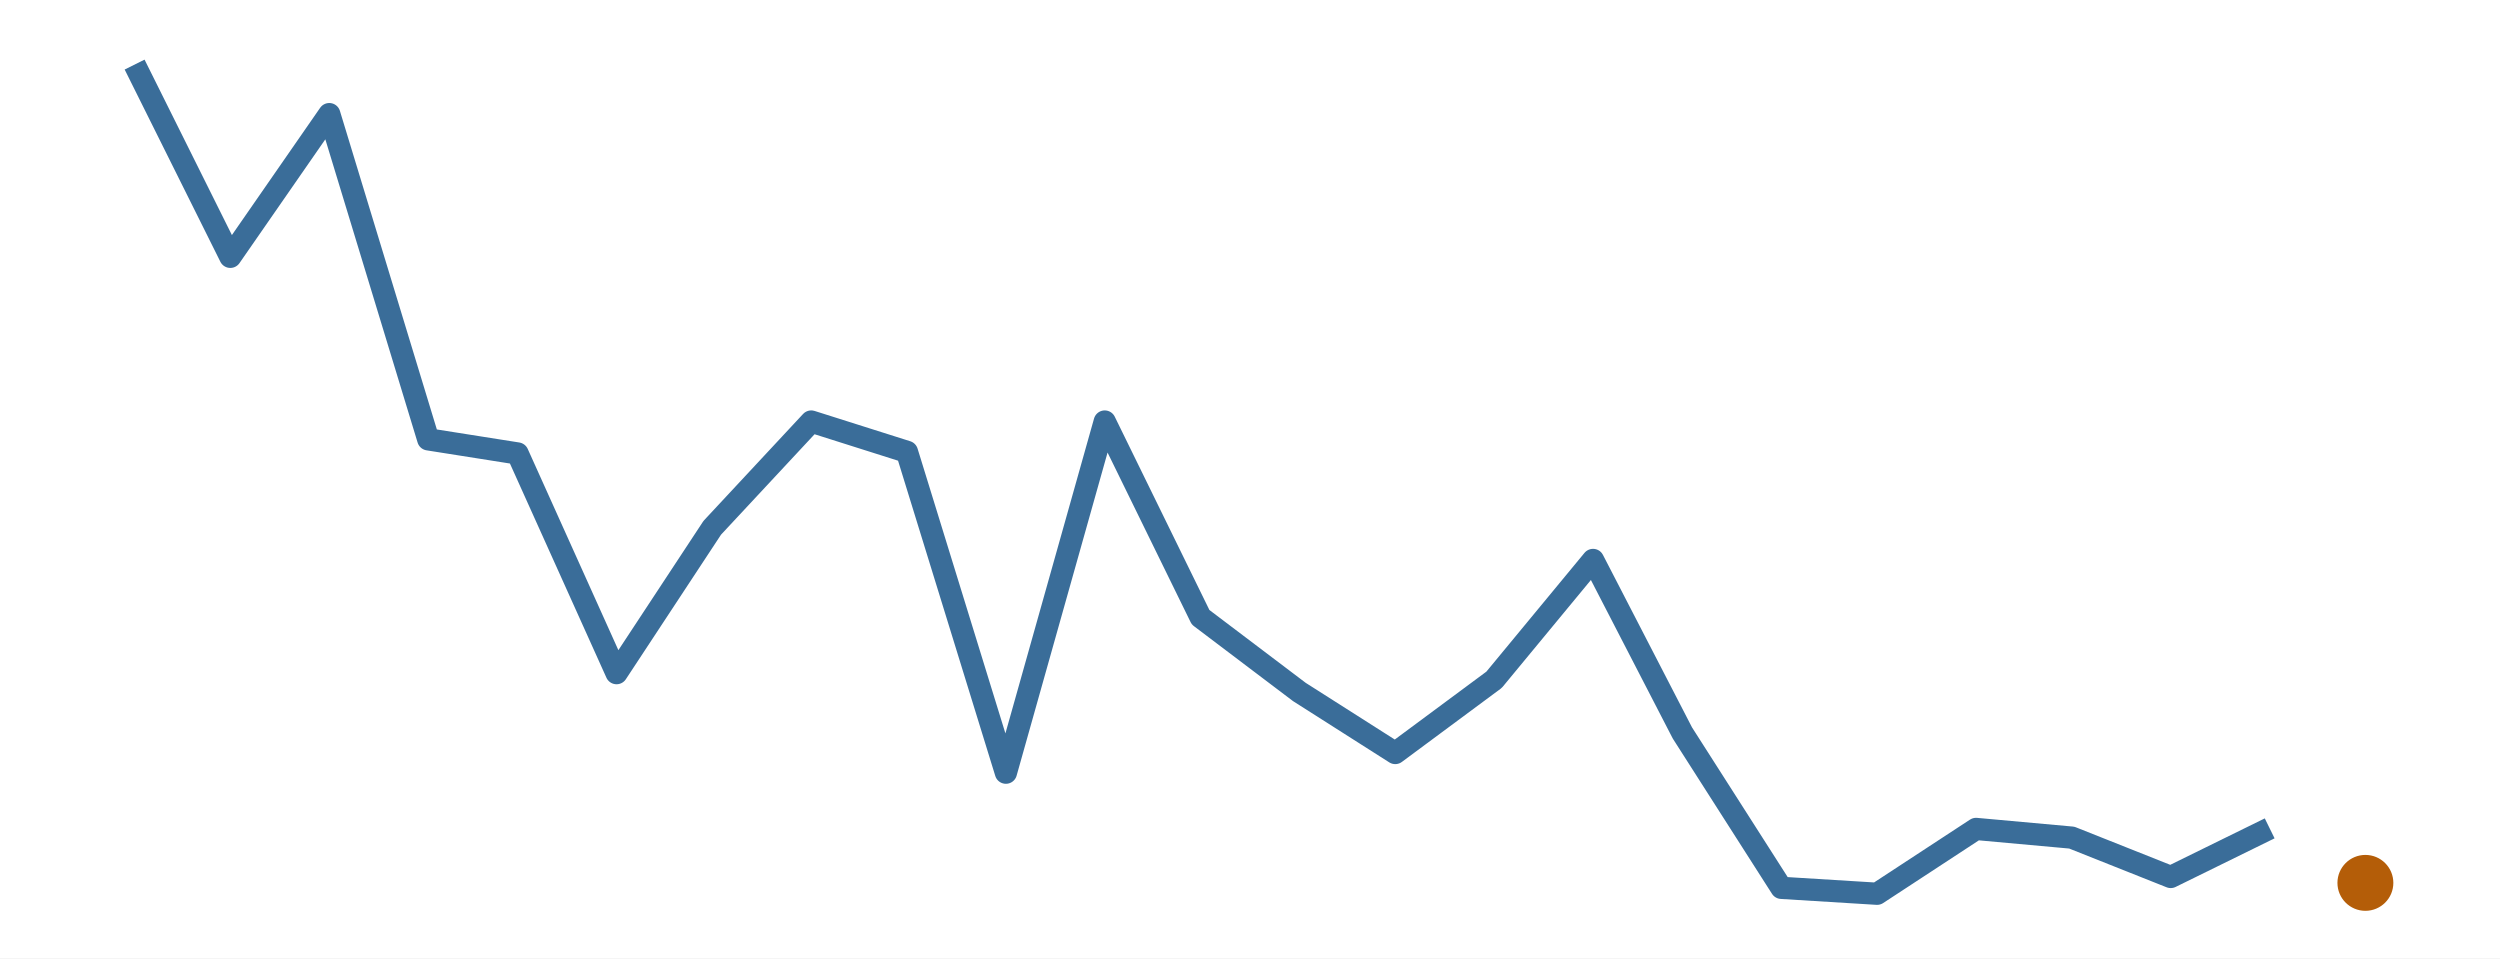
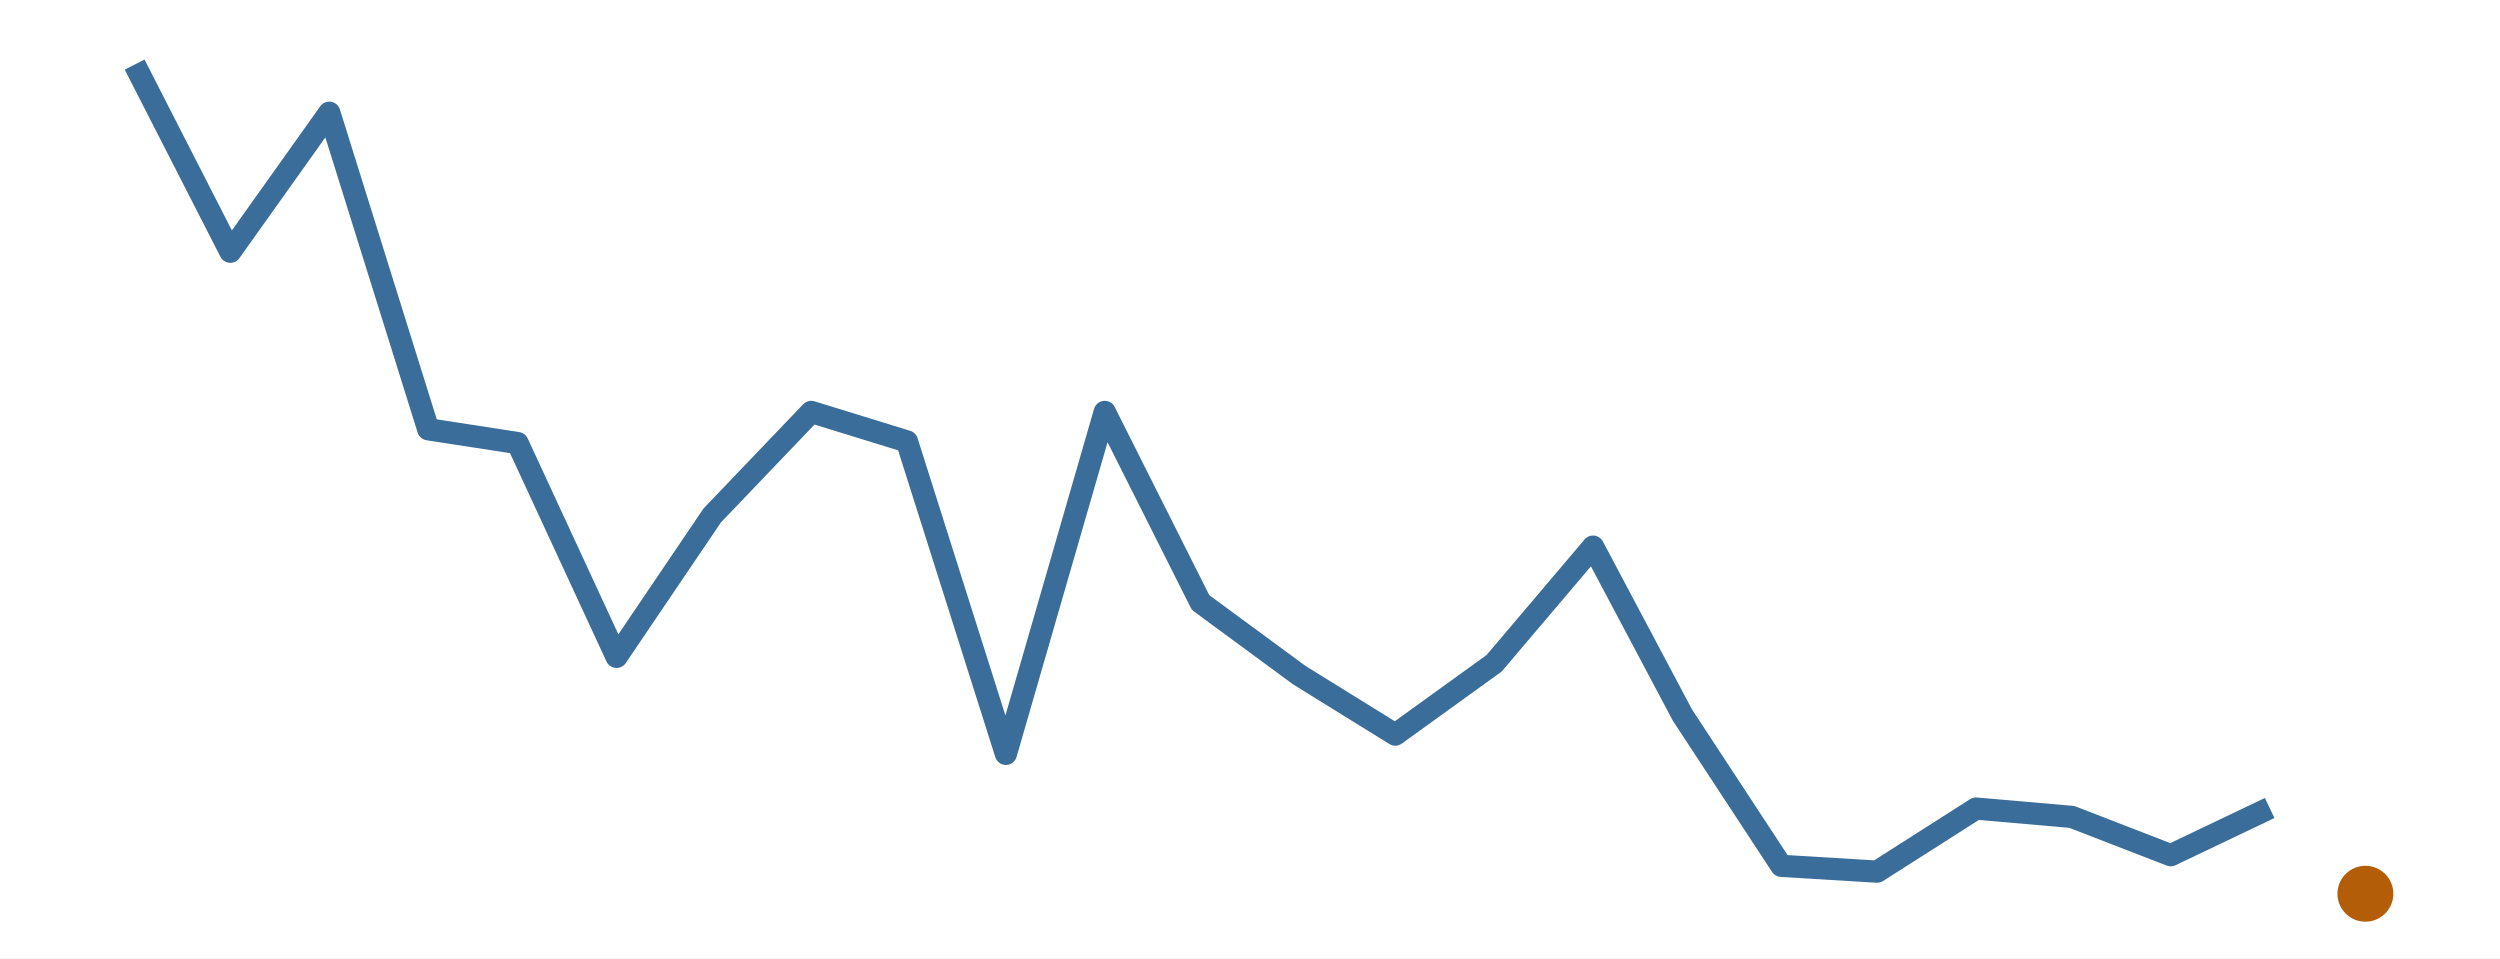
<svg xmlns="http://www.w3.org/2000/svg" width="216.00pt" height="82.80pt" viewBox="0 0 216.00 82.80">
  <g class="svglite">
    <defs>
      <style type="text/css">
    .svglite line, .svglite polyline, .svglite polygon, .svglite path, .svglite rect, .svglite circle {
      fill: none;
      stroke: #000000;
      stroke-linecap: round;
      stroke-linejoin: round;
      stroke-miterlimit: 10.00;
    }
    .svglite text {
      white-space: pre;
    }
    .svglite g.glyphgroup path {
      fill: inherit;
      stroke: none;
    }
  </style>
    </defs>
    <rect width="100%" height="100%" style="stroke: none; fill: #FFFFFF;" />
    <defs>
      <clipPath id="cpMC4wMHwyMTYuMDB8MC4wMHw4Mi44MA==">
        <rect x="0.00" y="0.00" width="216.00" height="82.80" />
      </clipPath>
    </defs>
    <g clip-path="url(#cpMC4wMHwyMTYuMDB8MC4wMHw4Mi44MA==)">
      <rect x="0.00" y="0.00" width="216.00" height="82.80" style="stroke-width: 0.00; stroke: none;" />
    </g>
    <defs>
      <clipPath id="cpMS45OXwyMTQuMDF8MS45OXw4MC44MQ==">
        <rect x="1.99" y="1.99" width="212.01" height="78.81" />
      </clipPath>
    </defs>
    <g clip-path="url(#cpMS45OXwyMTQuMDF8MS45OXw4MC44MQ==)">
-       <polyline points="11.63,5.58 19.90,22.19 28.45,9.86 37.00,37.96 44.72,39.18 53.27,58.16 61.54,45.60 70.09,36.42 78.36,39.04 86.91,66.76 95.45,36.42 103.73,53.33 112.27,59.79 120.55,65.06 129.09,58.73 137.64,48.38 145.36,63.33 153.91,76.71 162.18,77.22 170.73,71.62 179.00,72.37 187.55,75.77 196.10,71.57 " style="stroke-width: 1.92; stroke: #3A6D99; stroke-linecap: butt;" />
-       <circle cx="204.37" cy="76.28" r="2.06" style="stroke-width: 0.71; stroke: #B45D08; fill: #B45D08;" />
+       <polyline points="11.63,5.58 19.90,21.75 28.45,9.74 37.00,37.09 44.72,38.28 53.27,56.75 61.54,44.53 70.09,35.59 78.36,38.14 86.91,65.13 95.45,35.59 103.73,52.06 112.27,58.34 120.55,63.47 129.09,57.31 137.64,47.23 145.36,61.78 153.91,74.81 162.18,75.31 170.73,69.86 179.00,70.58 187.55,73.89 196.10,69.81 " style="stroke-width: 1.92; stroke: #3A6D99; stroke-linecap: butt;" />
+       <circle cx="204.37" cy="77.22" r="2.06" style="stroke-width: 0.71; stroke: #B45D08; fill: #B45D08;" />
    </g>
    <g clip-path="url(#cpMC4wMHwyMTYuMDB8MC4wMHw4Mi44MA==)">
</g>
  </g>
</svg>
